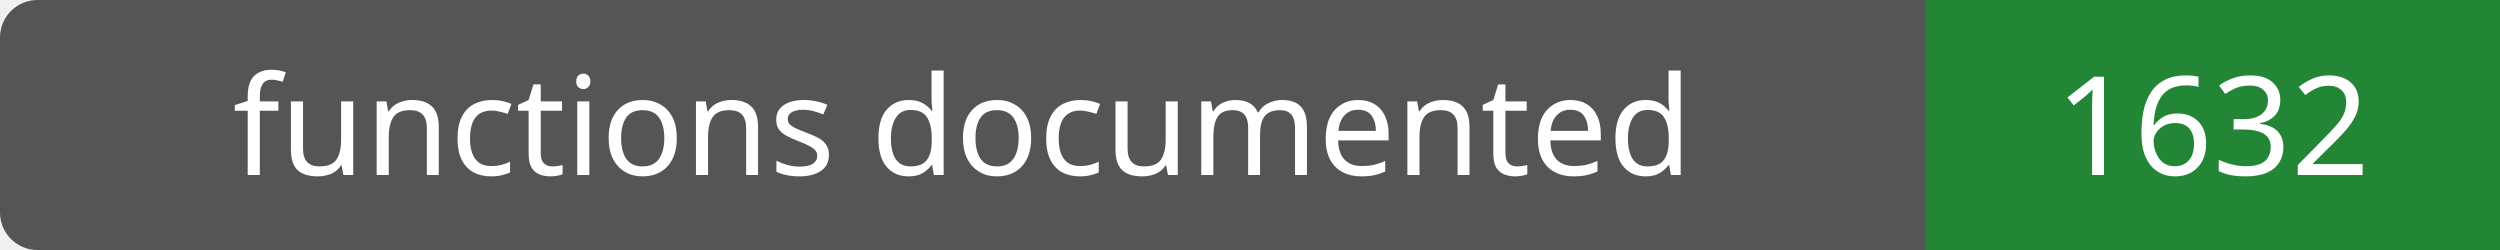
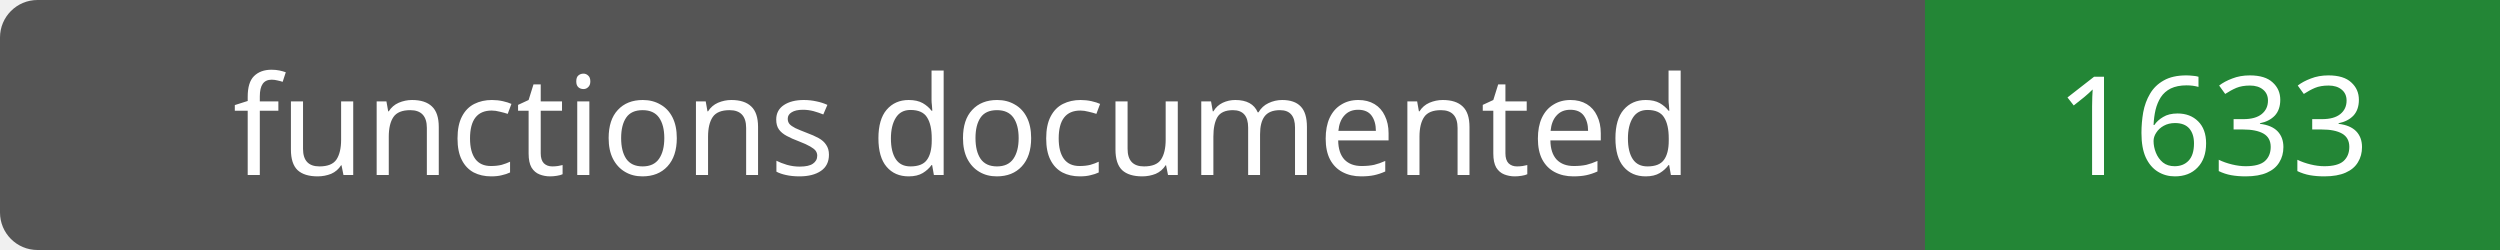
- <svg xmlns="http://www.w3.org/2000/svg" width="200" height="20" role="img" aria-label="functions documented: 1632">
+ <svg xmlns="http://www.w3.org/2000/svg" width="200" height="20" role="img" aria-label="functions documented: 1633">
  <rect width="200" height="20" rx="3" fill="#555" />
  <path fill="#238636" d="M154 0h46v20H154z" />
  <g fill="#fff" text-anchor="middle" font-family="Verdana,sans-serif" font-size="11">
    <text x="77.0" y="14">functions documented</text>
-     <text x="177.0" y="14">1632</text>
+     <text x="177.0" y="14">1633</text>
  </g>
</svg>
